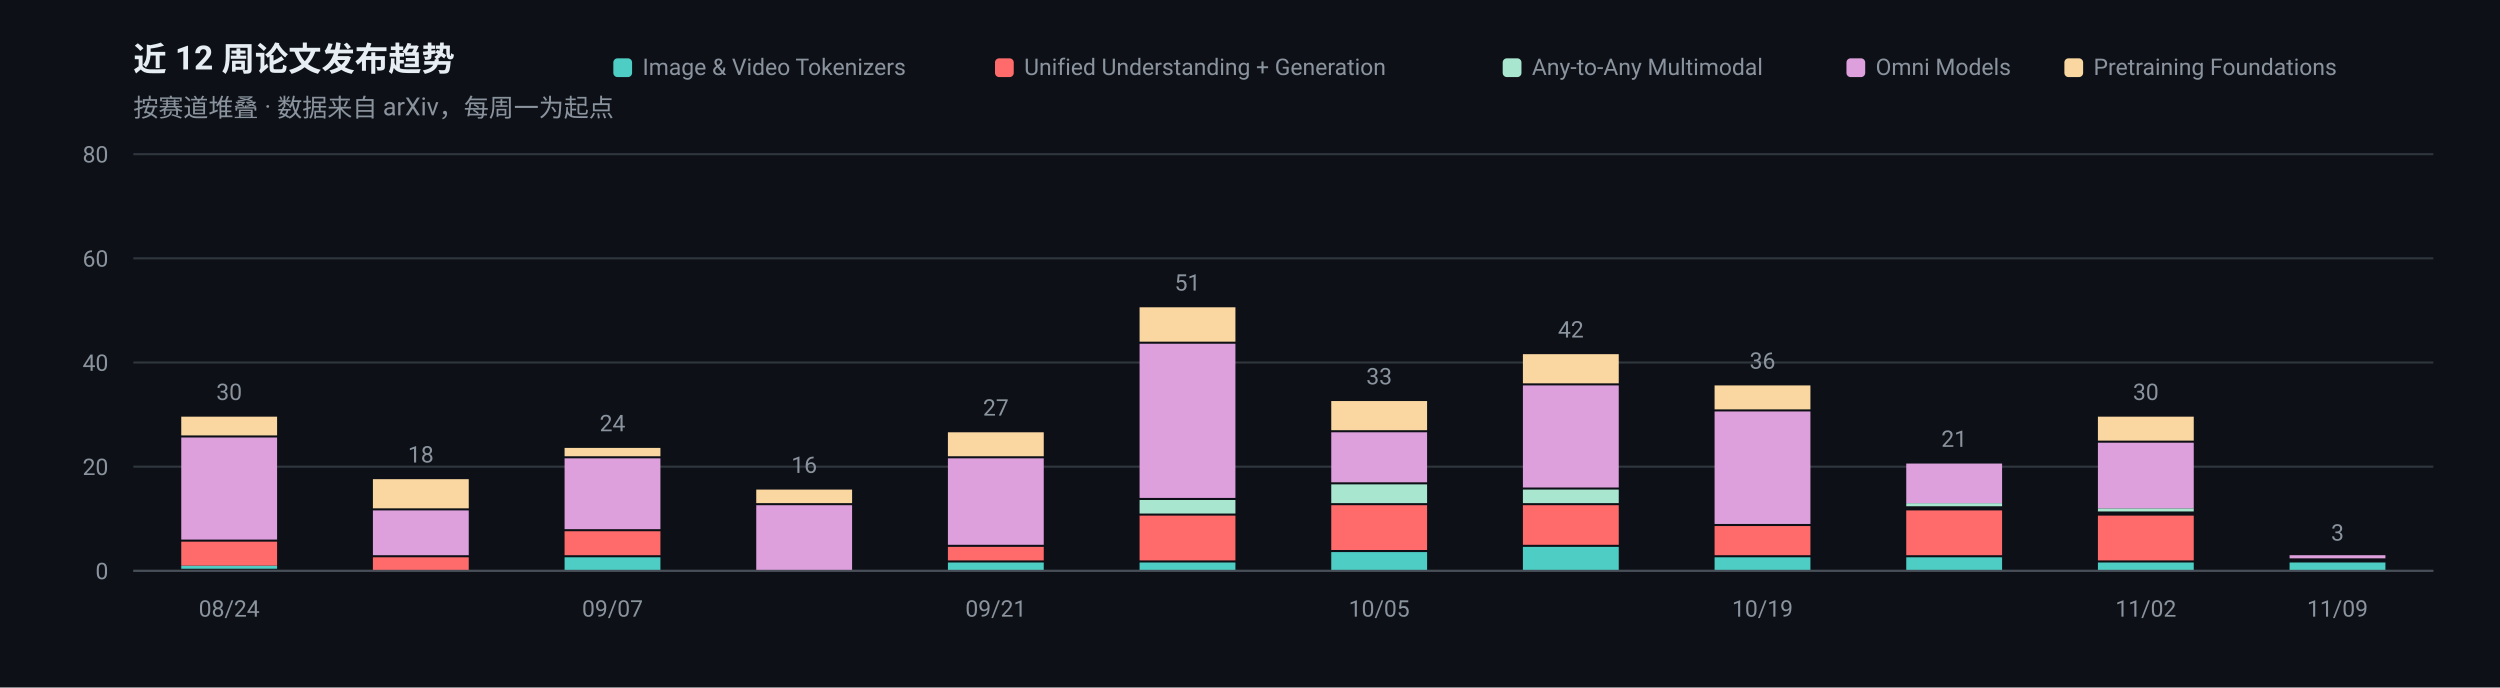
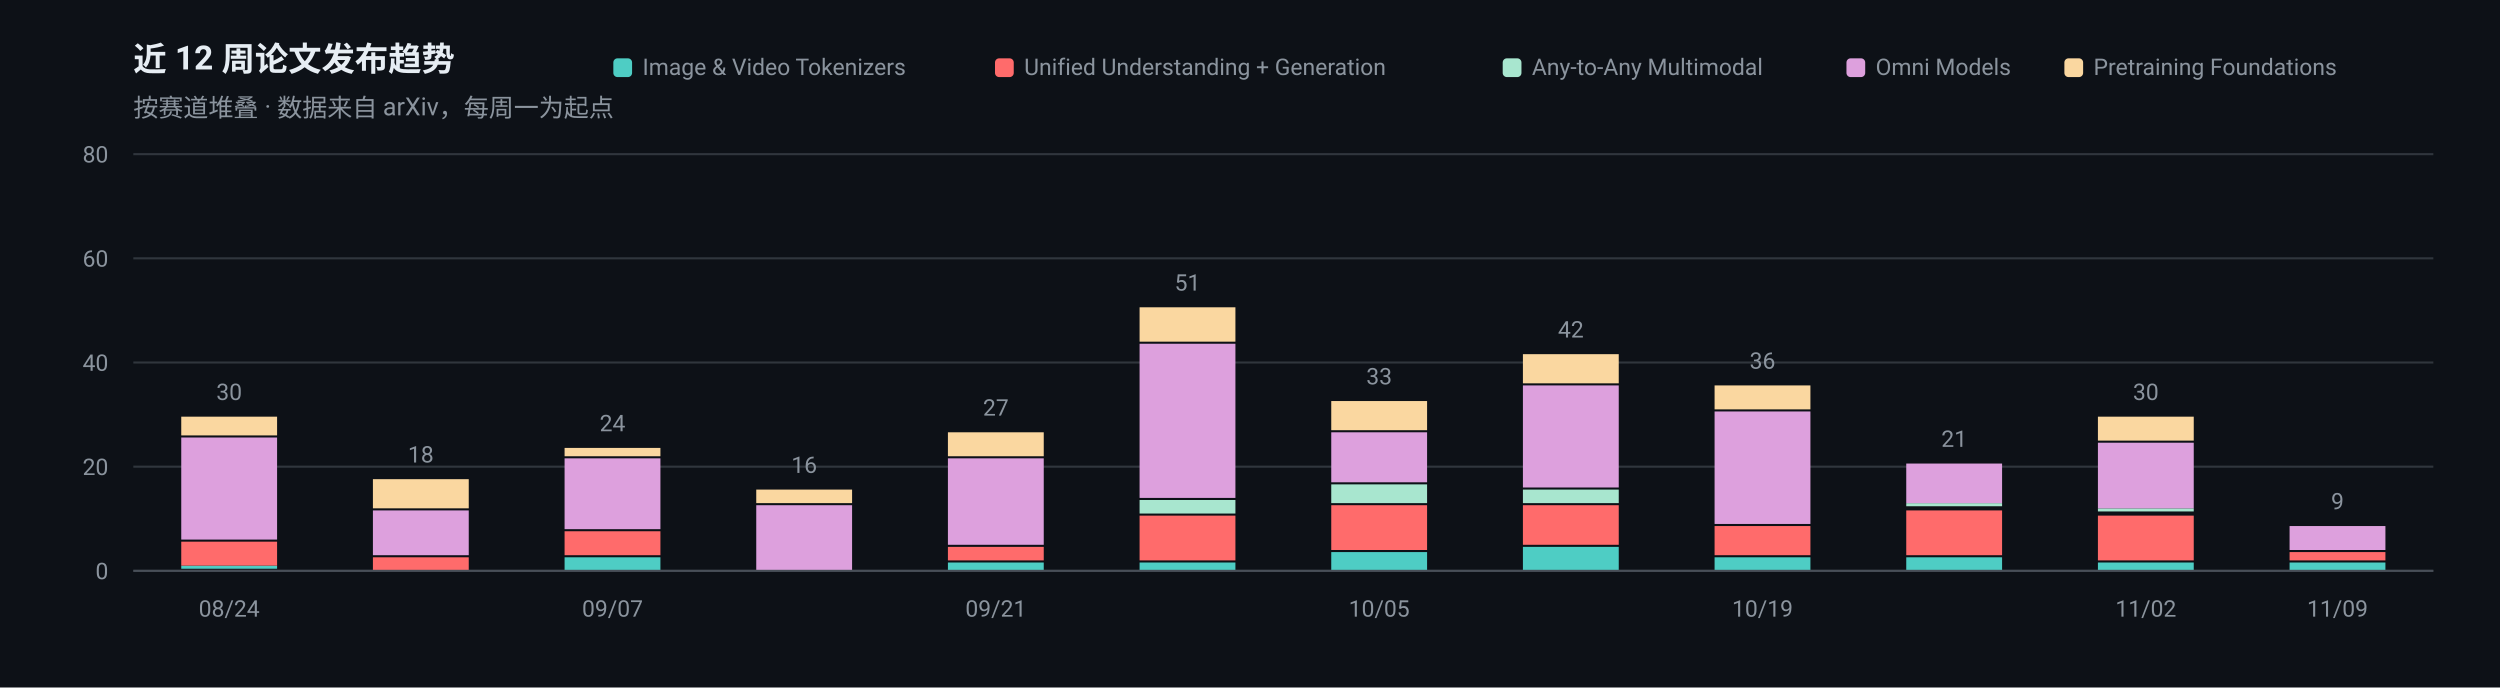
<svg xmlns="http://www.w3.org/2000/svg" width="1200" height="330" viewBox="0 0 1200 330" role="img" aria-label="近 12 周论文发布趋势">
  <rect width="1200" height="330" fill="#0D1117" />
  <g font-family="-apple-system, BlinkMacSystemFont, 'Segoe UI', 'Noto Sans SC', 'PingFang SC', 'Microsoft YaHei', Roboto, sans-serif">
    <text x="64" y="34" font-size="16" font-weight="600" fill="#E6EDF3">近 12 周论文发布趋势</text>
    <text x="64" y="56" font-size="12" fill="#8B949E">按赛道堆叠 · 数据来自 arXiv，每周一为起点</text>
    <line x1="64" y1="274.0" x2="1168" y2="274.0" stroke="#30363D" stroke-width="1" />
    <text x="52" y="278.0" font-size="11" text-anchor="end" fill="#8B949E">0</text>
    <line x1="64" y1="224.0" x2="1168" y2="224.0" stroke="#30363D" stroke-width="1" />
    <text x="52" y="228.0" font-size="11" text-anchor="end" fill="#8B949E">20</text>
    <line x1="64" y1="174.0" x2="1168" y2="174.0" stroke="#30363D" stroke-width="1" />
    <text x="52" y="178.0" font-size="11" text-anchor="end" fill="#8B949E">40</text>
    <line x1="64" y1="124.0" x2="1168" y2="124.0" stroke="#30363D" stroke-width="1" />
    <text x="52" y="128.0" font-size="11" text-anchor="end" fill="#8B949E">60</text>
    <line x1="64" y1="74.0" x2="1168" y2="74.0" stroke="#30363D" stroke-width="1" />
    <text x="52" y="78.0" font-size="11" text-anchor="end" fill="#8B949E">80</text>
    <rect x="87.0" y="271.5" width="46.0" height="1.5" fill="#4ECDC4" />
    <rect x="87.0" y="260.0" width="46.0" height="11.5" fill="#FF6B6B" />
    <rect x="87.0" y="210.0" width="46.0" height="49.0" fill="#DDA0DD" />
    <rect x="87.0" y="200.0" width="46.0" height="9.0" fill="#FAD7A0" />
    <text x="110.0" y="192.0" font-size="11" text-anchor="middle" fill="#8B949E">30</text>
    <text x="110.0" y="296" font-size="11" text-anchor="middle" fill="#8B949E">08/24</text>
    <rect x="179.0" y="267.5" width="46.0" height="6.5" fill="#FF6B6B" />
    <rect x="179.0" y="245.0" width="46.0" height="21.5" fill="#DDA0DD" />
    <rect x="179.0" y="230.0" width="46.0" height="14.0" fill="#FAD7A0" />
    <text x="202.0" y="222.0" font-size="11" text-anchor="middle" fill="#8B949E">18</text>
    <rect x="271.0" y="267.5" width="46.0" height="6.5" fill="#4ECDC4" />
    <rect x="271.0" y="255.0" width="46.0" height="11.5" fill="#FF6B6B" />
    <rect x="271.0" y="220.0" width="46.0" height="34.0" fill="#DDA0DD" />
    <rect x="271.0" y="215.0" width="46.0" height="4.0" fill="#FAD7A0" />
    <text x="294.0" y="207.0" font-size="11" text-anchor="middle" fill="#8B949E">24</text>
    <text x="294.0" y="296" font-size="11" text-anchor="middle" fill="#8B949E">09/07</text>
    <rect x="363.0" y="242.5" width="46.0" height="31.5" fill="#DDA0DD" />
    <rect x="363.0" y="235.0" width="46.0" height="6.5" fill="#FAD7A0" />
    <text x="386.0" y="227.0" font-size="11" text-anchor="middle" fill="#8B949E">16</text>
    <rect x="455.0" y="270.0" width="46.0" height="4.0" fill="#4ECDC4" />
    <rect x="455.0" y="262.5" width="46.0" height="6.5" fill="#FF6B6B" />
    <rect x="455.0" y="220.0" width="46.0" height="41.5" fill="#DDA0DD" />
    <rect x="455.0" y="207.5" width="46.0" height="11.5" fill="#FAD7A0" />
    <text x="478.0" y="199.5" font-size="11" text-anchor="middle" fill="#8B949E">27</text>
    <text x="478.0" y="296" font-size="11" text-anchor="middle" fill="#8B949E">09/21</text>
    <rect x="547.0" y="270.0" width="46.0" height="4.0" fill="#4ECDC4" />
    <rect x="547.0" y="247.5" width="46.0" height="21.5" fill="#FF6B6B" />
    <rect x="547.0" y="240.0" width="46.0" height="6.5" fill="#A8E6CF" />
    <rect x="547.0" y="165.0" width="46.0" height="74.0" fill="#DDA0DD" />
    <rect x="547.0" y="147.5" width="46.0" height="16.5" fill="#FAD7A0" />
    <text x="570.0" y="139.5" font-size="11" text-anchor="middle" fill="#8B949E">51</text>
    <rect x="639.0" y="265.0" width="46.0" height="9.0" fill="#4ECDC4" />
    <rect x="639.0" y="242.5" width="46.0" height="21.5" fill="#FF6B6B" />
    <rect x="639.0" y="232.5" width="46.0" height="9.0" fill="#A8E6CF" />
    <rect x="639.0" y="207.5" width="46.0" height="24.0" fill="#DDA0DD" />
    <rect x="639.0" y="192.5" width="46.0" height="14.0" fill="#FAD7A0" />
    <text x="662.0" y="184.5" font-size="11" text-anchor="middle" fill="#8B949E">33</text>
    <text x="662.0" y="296" font-size="11" text-anchor="middle" fill="#8B949E">10/05</text>
    <rect x="731.0" y="262.5" width="46.0" height="11.5" fill="#4ECDC4" />
    <rect x="731.0" y="242.5" width="46.0" height="19.0" fill="#FF6B6B" />
    <rect x="731.0" y="235.0" width="46.0" height="6.5" fill="#A8E6CF" />
    <rect x="731.0" y="185.0" width="46.0" height="49.0" fill="#DDA0DD" />
    <rect x="731.0" y="170.0" width="46.0" height="14.0" fill="#FAD7A0" />
    <text x="754.0" y="162.0" font-size="11" text-anchor="middle" fill="#8B949E">42</text>
    <rect x="823.0" y="267.5" width="46.0" height="6.5" fill="#4ECDC4" />
    <rect x="823.0" y="252.5" width="46.0" height="14.0" fill="#FF6B6B" />
    <rect x="823.0" y="197.5" width="46.0" height="54.0" fill="#DDA0DD" />
    <rect x="823.0" y="185.0" width="46.0" height="11.5" fill="#FAD7A0" />
    <text x="846.0" y="177.0" font-size="11" text-anchor="middle" fill="#8B949E">36</text>
    <text x="846.0" y="296" font-size="11" text-anchor="middle" fill="#8B949E">10/19</text>
    <rect x="915.0" y="267.5" width="46.0" height="6.5" fill="#4ECDC4" />
    <rect x="915.0" y="245.0" width="46.0" height="21.5" fill="#FF6B6B" />
    <rect x="915.0" y="241.5" width="46.0" height="1.5" fill="#A8E6CF" />
    <rect x="915.0" y="222.5" width="46.0" height="19.0" fill="#DDA0DD" />
    <text x="938.0" y="214.5" font-size="11" text-anchor="middle" fill="#8B949E">21</text>
    <rect x="1007.0" y="270.0" width="46.0" height="4.0" fill="#4ECDC4" />
    <rect x="1007.0" y="247.5" width="46.0" height="21.5" fill="#FF6B6B" />
    <rect x="1007.0" y="244.0" width="46.0" height="1.5" fill="#A8E6CF" />
    <rect x="1007.0" y="212.5" width="46.0" height="31.5" fill="#DDA0DD" />
    <rect x="1007.0" y="200.0" width="46.0" height="11.5" fill="#FAD7A0" />
    <text x="1030.0" y="192.0" font-size="11" text-anchor="middle" fill="#8B949E">30</text>
    <text x="1030.0" y="296" font-size="11" text-anchor="middle" fill="#8B949E">11/02</text>
    <rect x="1099.0" y="270.0" width="46.0" height="4.0" fill="#4ECDC4" />
-     <rect x="1099.0" y="266.5" width="46.0" height="1.5" fill="#DDA0DD" />
-     <text x="1122.0" y="259.5" font-size="11" text-anchor="middle" fill="#8B949E">3</text>
+     <rect x="1099.0" y="265.0" width="46.0" height="4.0" fill="#FF6B6B" />
+     <rect x="1099.0" y="252.5" width="46.0" height="11.5" fill="#DDA0DD" />
+     <text x="1122.0" y="244.5" font-size="11" text-anchor="middle" fill="#8B949E">9</text>
    <text x="1122.0" y="296" font-size="11" text-anchor="middle" fill="#8B949E">11/09</text>
    <line x1="64" y1="274" x2="1168" y2="274" stroke="#484F58" stroke-width="1" />
    <rect x="990.9" y="28" width="9" height="9" rx="2" fill="#FAD7A0" />
    <text x="1004.9" y="36" font-size="11" fill="#8B949E">Pretraining Foundations</text>
    <rect x="886.3" y="28" width="9" height="9" rx="2" fill="#DDA0DD" />
    <text x="900.3" y="36" font-size="11" fill="#8B949E">Omni Models</text>
    <rect x="721.3" y="28" width="9" height="9" rx="2" fill="#A8E6CF" />
    <text x="735.3" y="36" font-size="11" fill="#8B949E">Any-to-Any Multimodal</text>
    <rect x="477.6" y="28" width="9" height="9" rx="2" fill="#FF6B6B" />
    <text x="491.6" y="36" font-size="11" fill="#8B949E">Unified Understanding + Generation</text>
    <rect x="294.4" y="28" width="9" height="9" rx="2" fill="#4ECDC4" />
    <text x="308.4" y="36" font-size="11" fill="#8B949E">Image &amp; Video Tokenizers</text>
  </g>
</svg>
